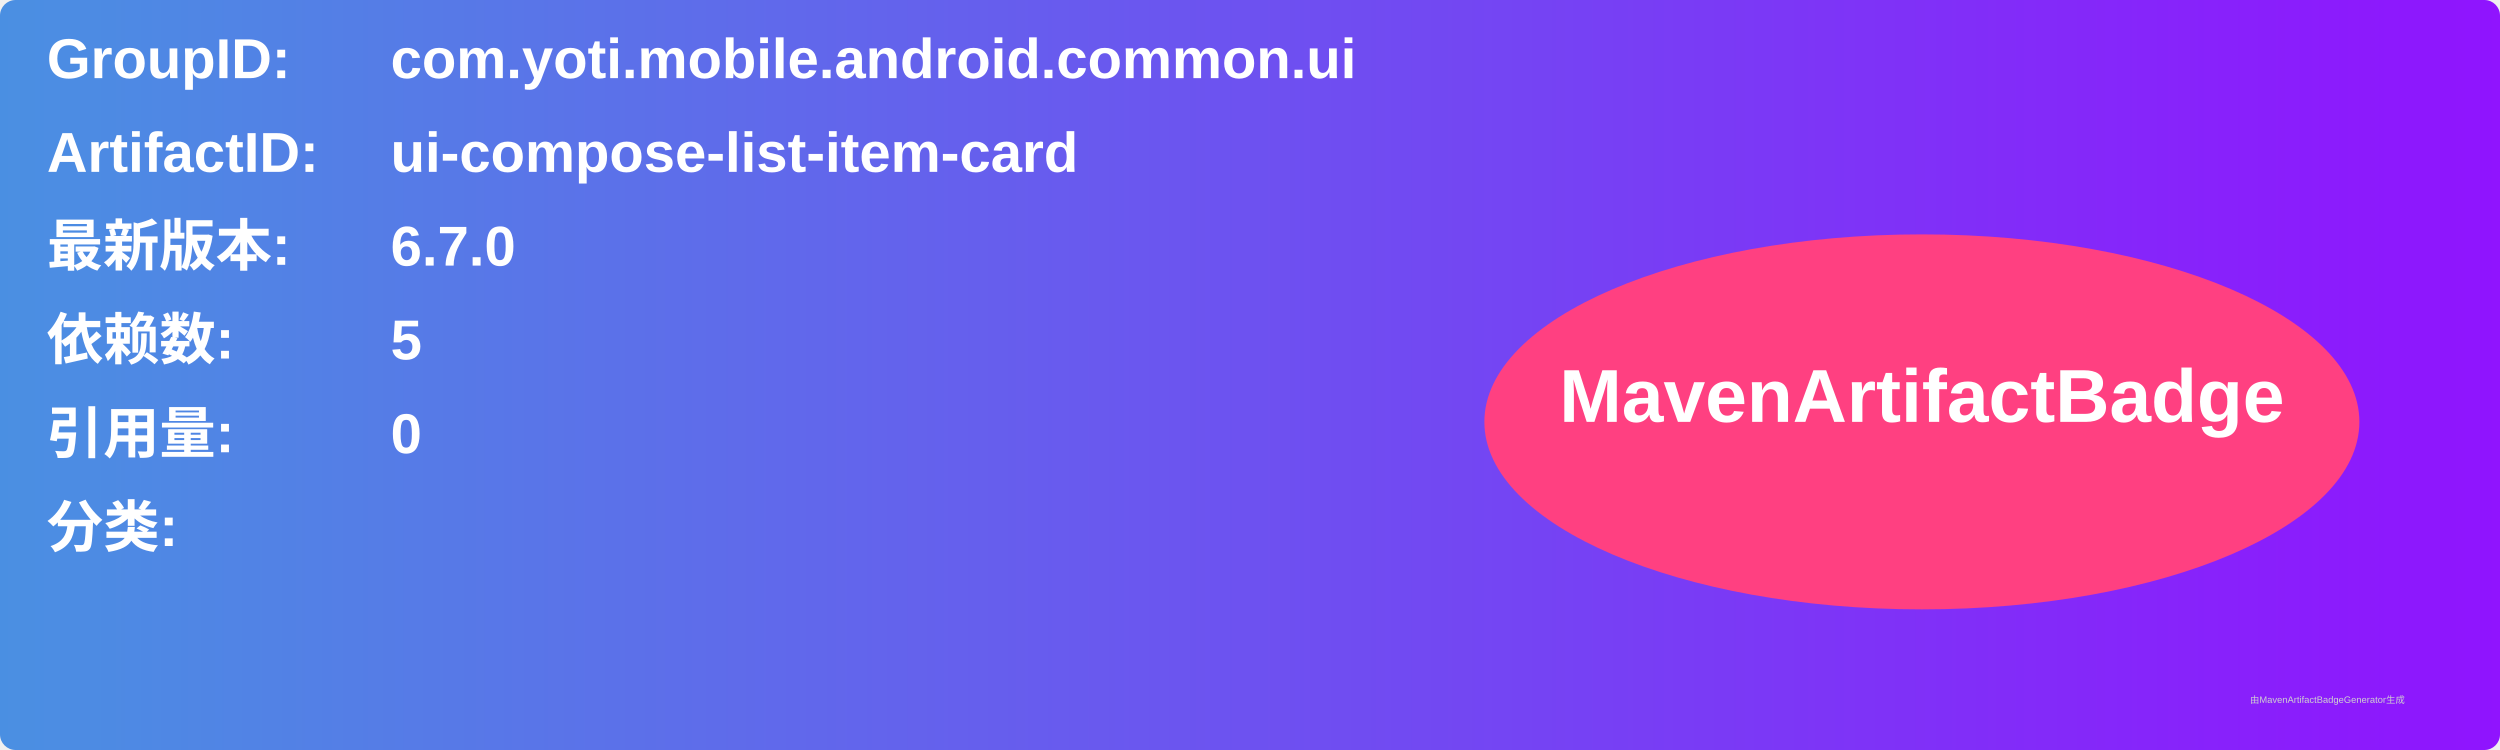
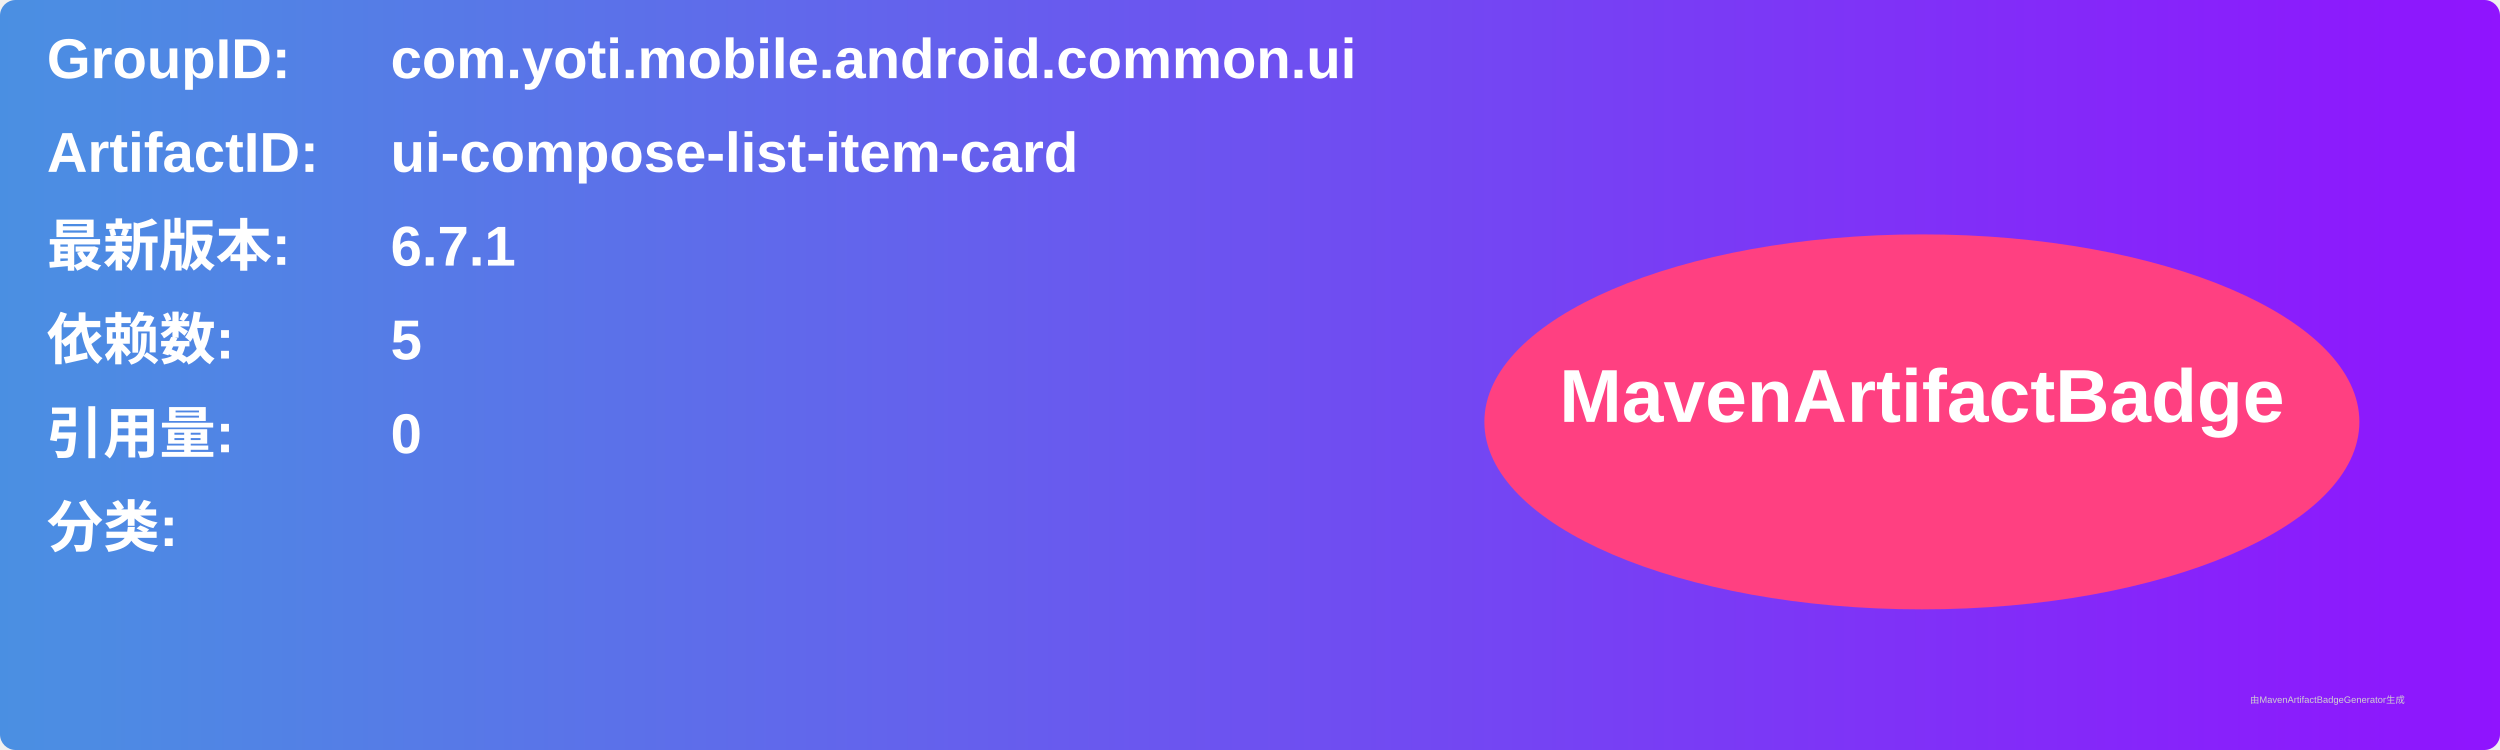
<svg xmlns="http://www.w3.org/2000/svg" width="800" height="240" viewBox="0 0 800 240">
  <linearGradient id="grad" x1="0%" y1="0%" x2="100%" y2="0%">
    <stop offset="0%" stop-color="#4a90e2" />
    <stop offset="100%" stop-color="#9013fe" />
  </linearGradient>
  <rect width="100%" height="100%" rx="5" ry="5" fill="url(#grad)" />
  <g transform="translate(15, 15)">
    <text x="0" y="10" font-family="Arial" font-size="18" fill="white" font-weight="bold" width="260">GroupID:</text>
    <text x="110" y="10" font-family="Arial" font-size="18" fill="white" font-weight="bold" width="460">com.yoti.mobile.android.common.ui</text>
    <text x="0" y="40" font-family="Arial" font-size="18" fill="white" font-weight="bold" width="260">ArtifactID:</text>
    <text x="110" y="40" font-family="Arial" font-size="18" fill="white" font-weight="bold" width="460">ui-compose-list-item-card</text>
    <text x="0" y="70" font-family="Arial" font-size="18" fill="white" font-weight="bold">最新版本:</text>
    <text x="110" y="70" font-family="Arial" font-size="18" fill="white" font-weight="bold">
-       <tspan font-weight="bold">6.7.0</tspan>
+       <tspan font-weight="bold">6.7.1</tspan>
    </text>
    <text x="0" y="100" font-family="Arial" font-size="18" fill="white" font-weight="bold">依赖数: </text>
    <text x="110" y="100" font-family="Arial" font-size="18" fill="white">
      <tspan font-weight="bold">5</tspan>
    </text>
    <text x="0" y="130" font-family="Arial" font-size="18" fill="white" font-weight="bold">引用量: </text>
    <text x="110" y="130" font-family="Arial" font-size="18" fill="white">
      <tspan font-weight="bold">0</tspan>
    </text>
    <text x="0" y="160" font-family="Arial" font-size="18" fill="white" font-weight="bold">分类:</text>
    <text x="10" y="190" font-family="Arial" font-size="10" fill="white">
      <tspan font-weight="bold" />
    </text>
    <ellipse cx="600" cy="120" rx="140" ry="60" fill="#ff4081" />
    <text x="600" y="120" text-anchor="middle" font-family="Arial" font-size="24" fill="white" font-weight="bold">MavenArtifactBadge</text>
  </g>
  <text x="720" y="225" font-family="Arial" font-size="3" fill="#d0d0d0">由MavenArtifactBadgeGenerator生成</text>
</svg>
